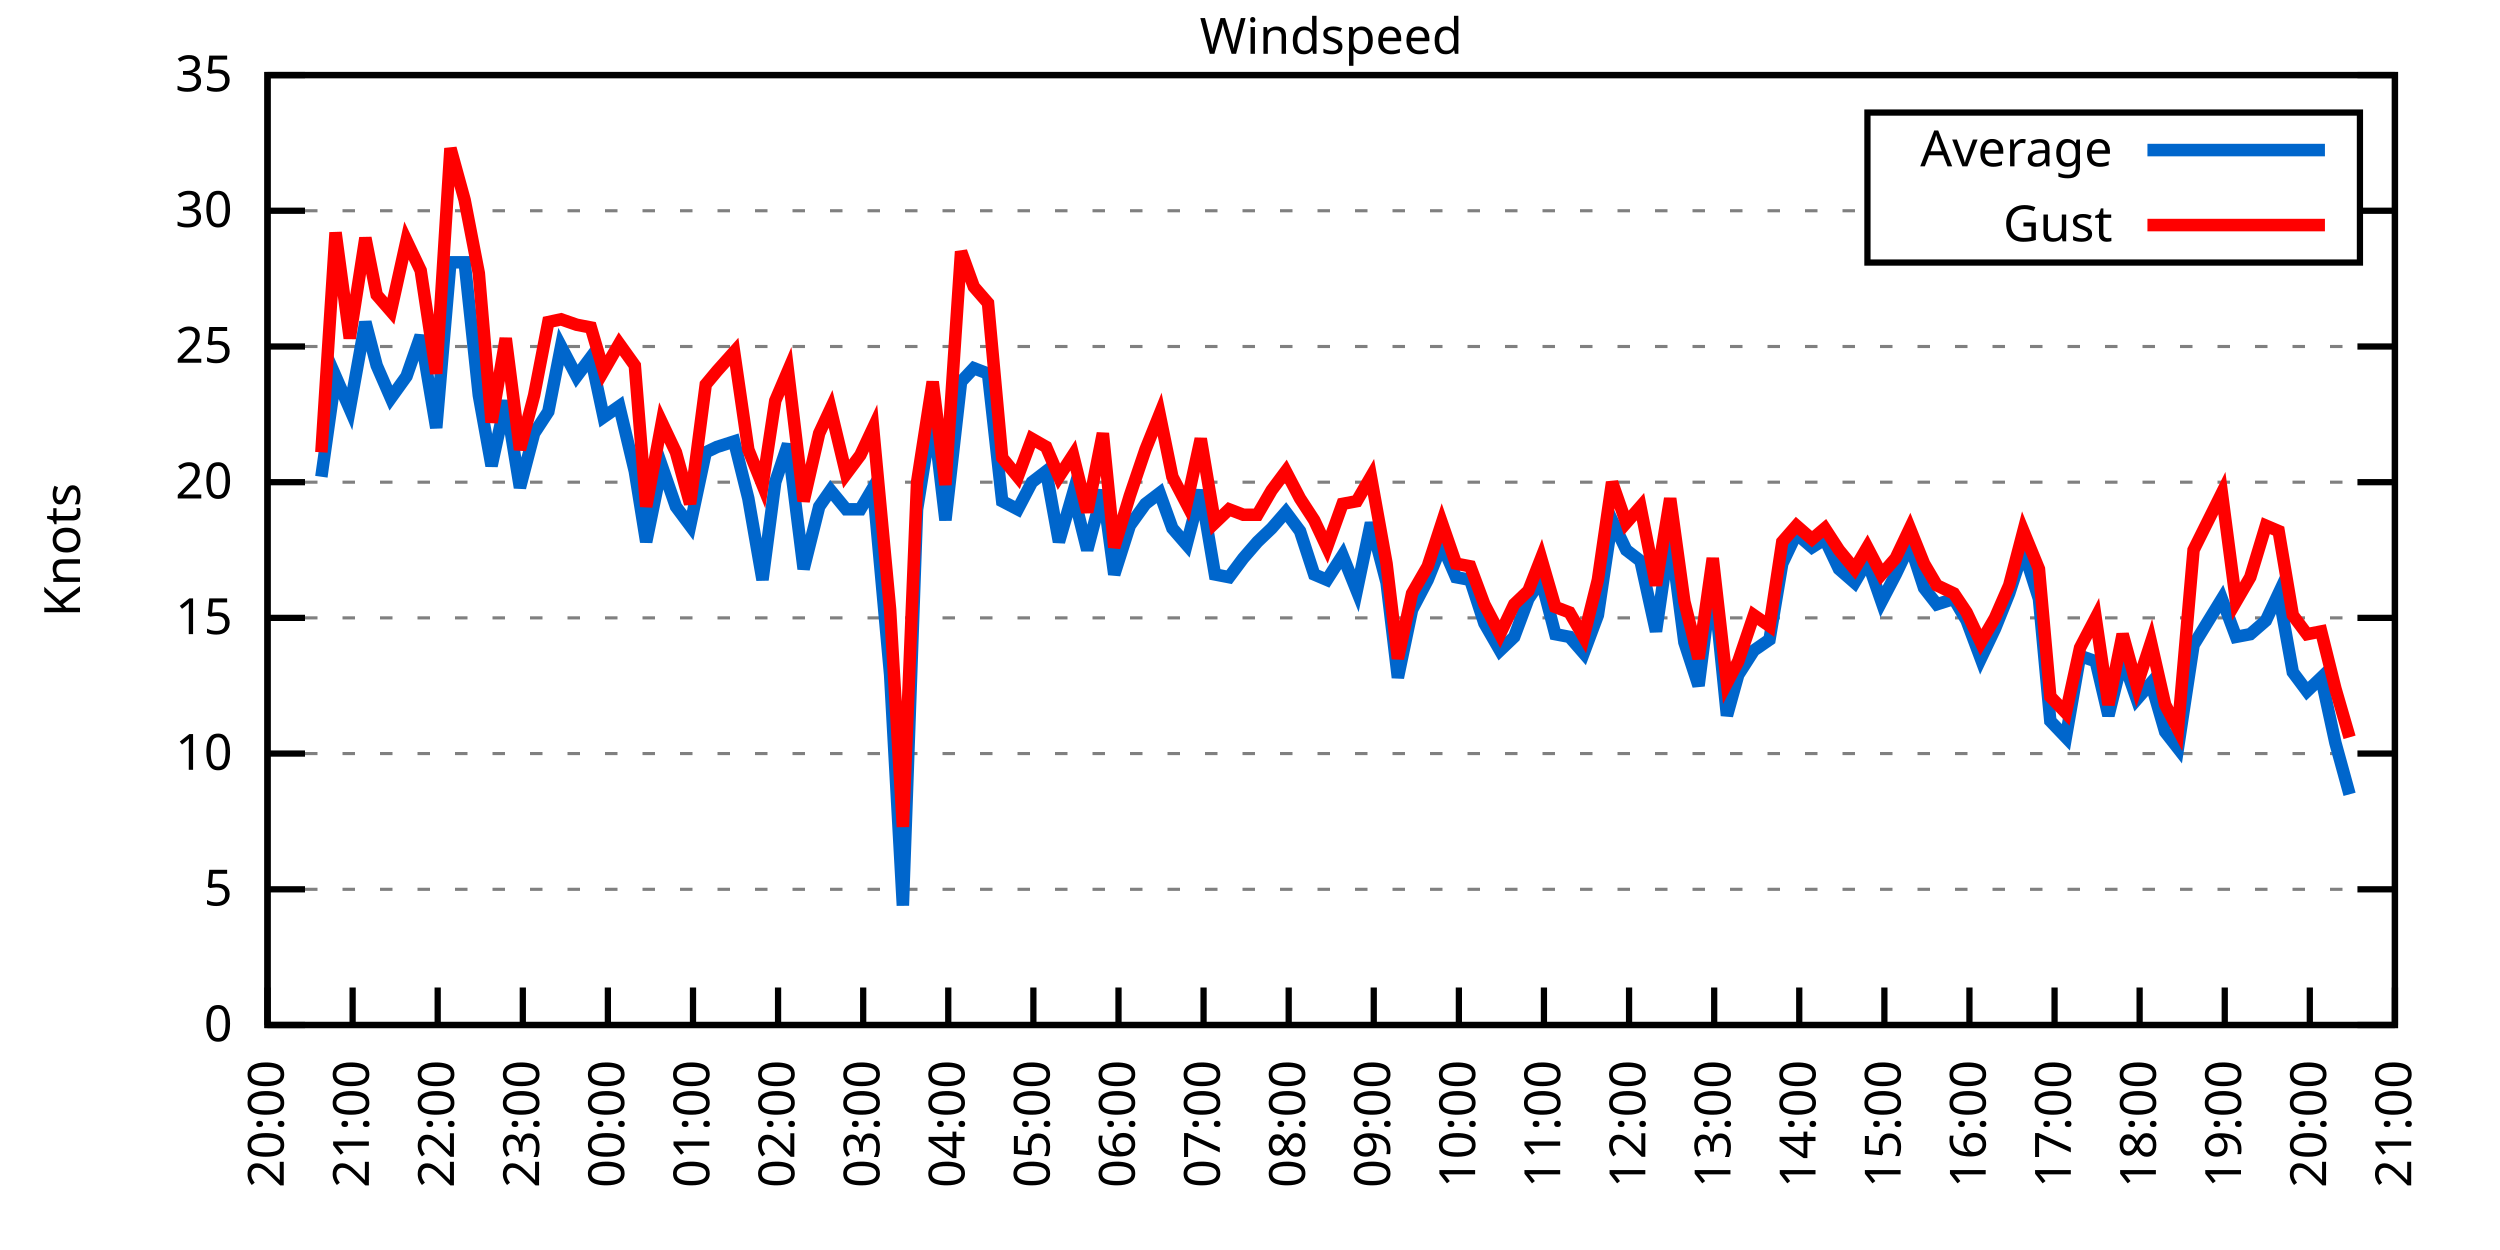
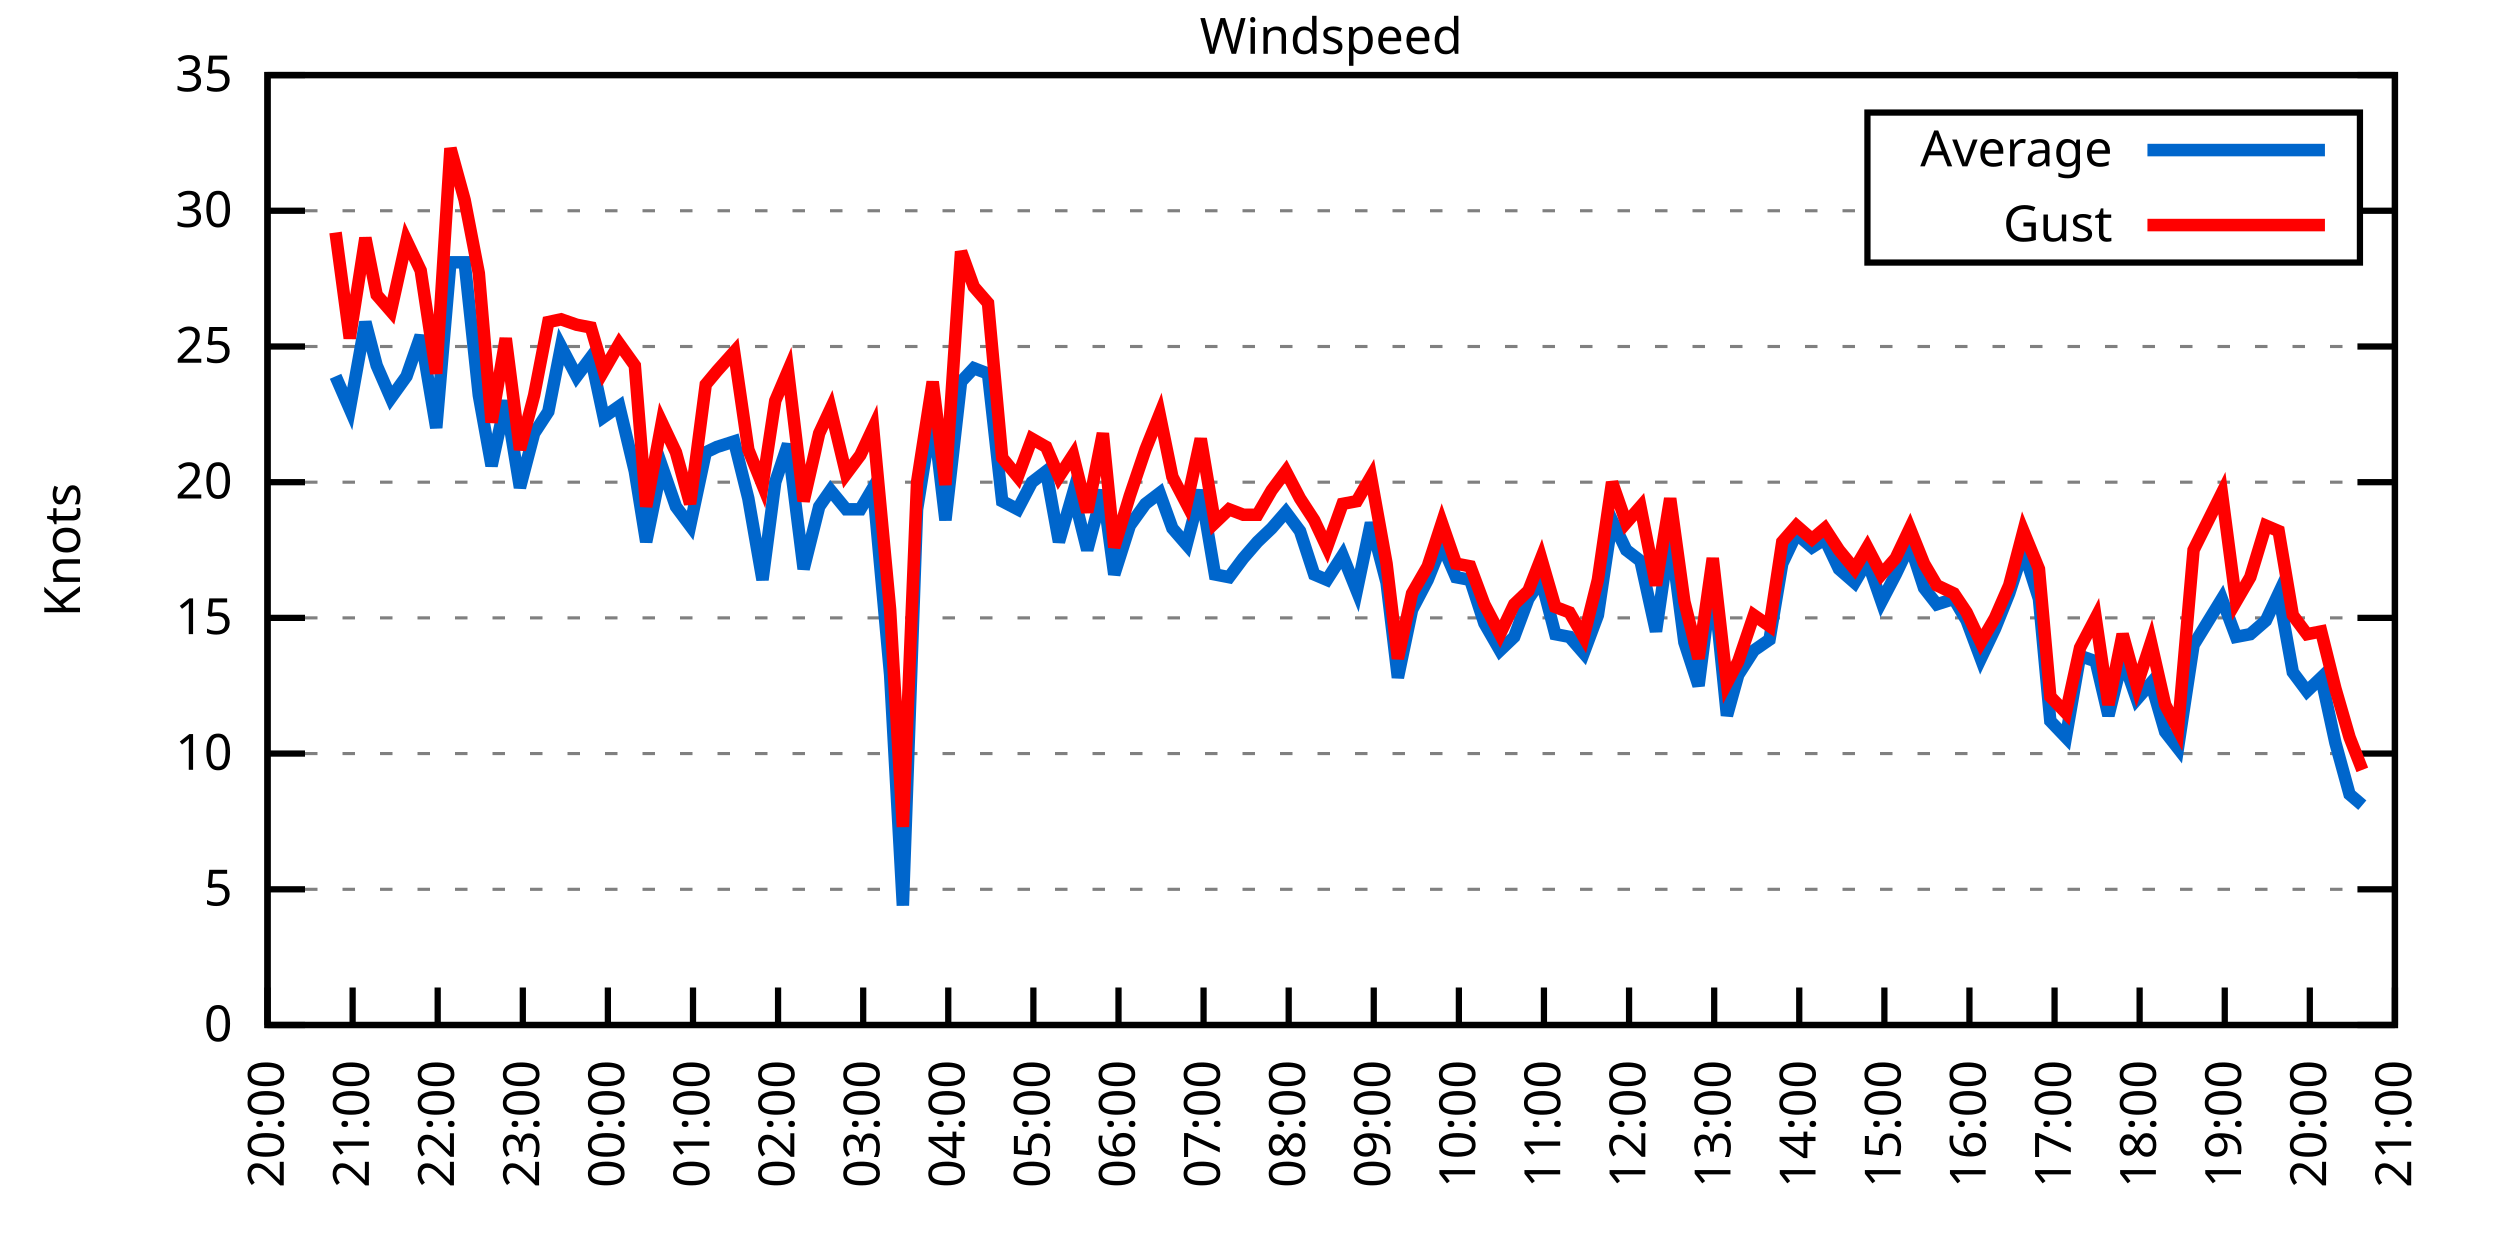
<svg xmlns="http://www.w3.org/2000/svg" xmlns:xlink="http://www.w3.org/1999/xlink" width="400" height="200" viewBox="0 0 400 200">
  <g id="gnuplot_canvas">
    <rect x="0" y="0" width="400" height="200" fill="none" />
    <defs>
      <circle id="gpDot" r="0.5" stroke-width="0.5" stroke="currentColor" />
      <path id="gpPt0" stroke-width="0.333" stroke="currentColor" d="M-1,0 h2 M0,-1 v2" />
      <path id="gpPt1" stroke-width="0.333" stroke="currentColor" d="M-1,-1 L1,1 M1,-1 L-1,1" />
      <path id="gpPt2" stroke-width="0.333" stroke="currentColor" d="M-1,0 L1,0 M0,-1 L0,1 M-1,-1 L1,1 M-1,1 L1,-1" />
      <rect id="gpPt3" stroke-width="0.333" stroke="currentColor" x="-1" y="-1" width="2" height="2" />
      <rect id="gpPt4" stroke-width="0.333" stroke="currentColor" fill="currentColor" x="-1" y="-1" width="2" height="2" />
      <circle id="gpPt5" stroke-width="0.333" stroke="currentColor" cx="0" cy="0" r="1" />
      <use xlink:href="#gpPt5" id="gpPt6" fill="currentColor" stroke="none" />
      <path id="gpPt7" stroke-width="0.333" stroke="currentColor" d="M0,-1.33 L-1.33,0.67 L1.33,0.67 z" />
      <use xlink:href="#gpPt7" id="gpPt8" fill="currentColor" stroke="none" />
      <use xlink:href="#gpPt7" id="gpPt9" stroke="currentColor" transform="rotate(180)" />
      <use xlink:href="#gpPt9" id="gpPt10" fill="currentColor" stroke="none" />
      <use xlink:href="#gpPt3" id="gpPt11" stroke="currentColor" transform="rotate(45)" />
      <use xlink:href="#gpPt11" id="gpPt12" fill="currentColor" stroke="none" />
      <path id="gpPt13" stroke-width="0.333" stroke="currentColor" d="M0,1.330 L1.265,0.411 L0.782,-1.067 L-0.782,-1.076 L-1.265,0.411 z" />
      <use xlink:href="#gpPt13" id="gpPt14" fill="currentColor" stroke="none" />
      <filter id="textbox" filterUnits="objectBoundingBox" x="0" y="0" height="1" width="1">
        <feFlood flood-color="white" flood-opacity="1" result="bgnd" />
        <feComposite in="SourceGraphic" in2="bgnd" operator="atop" />
      </filter>
      <filter id="greybox" filterUnits="objectBoundingBox" x="0" y="0" height="1" width="1">
        <feFlood flood-color="lightgrey" flood-opacity="1" result="grey" />
        <feComposite in="SourceGraphic" in2="grey" operator="atop" />
      </filter>
    </defs>
    <g fill="none" color="white" stroke="currentColor" stroke-width="1.00" stroke-linecap="butt" stroke-linejoin="miter">
</g>
    <g fill="none" color="black" stroke="currentColor" stroke-width="1.00" stroke-linecap="butt" stroke-linejoin="miter">
      <g stroke="none" shape-rendering="crispEdges">
        <polygon fill="rgb(255, 255, 255)" points="42.80,164.00 383.18,164.00 383.18,12.02 42.80,12.02 " />
      </g>
    </g>
    <g fill="none" color="black" stroke="currentColor" stroke-width="1.00" stroke-linecap="butt" stroke-linejoin="miter">
</g>
    <g fill="none" color="black" stroke="black" stroke-width="0.50" stroke-linecap="butt" stroke-linejoin="miter">
</g>
    <g fill="none" color="gray" stroke="currentColor" stroke-width="0.50" stroke-linecap="butt" stroke-linejoin="miter">
      <path stroke="gray" stroke-dasharray="2,4" class="gridline" d="M42.80,164.00 L383.19,164.00  " />
    </g>
    <g fill="none" color="gray" stroke="gray" stroke-width="1.00" stroke-linecap="butt" stroke-linejoin="miter">
</g>
    <g fill="none" color="black" stroke="currentColor" stroke-width="1.00" stroke-linecap="butt" stroke-linejoin="miter">
      <path stroke="black" d="M42.80,164.00 L48.80,164.00 M383.19,164.00 L377.19,164.00  " />
      <g transform="translate(37.20,166.60)" stroke="none" fill="black" font-family="Sans" font-size="8.00" text-anchor="end">
        <text>
          <tspan font-family="Sans"> 0</tspan>
        </text>
      </g>
    </g>
    <g fill="none" color="black" stroke="currentColor" stroke-width="1.00" stroke-linecap="butt" stroke-linejoin="miter">
</g>
    <g fill="none" color="black" stroke="black" stroke-width="0.50" stroke-linecap="butt" stroke-linejoin="miter">
</g>
    <g fill="none" color="gray" stroke="currentColor" stroke-width="0.50" stroke-linecap="butt" stroke-linejoin="miter">
      <path stroke="gray" stroke-dasharray="2,4" class="gridline" d="M42.80,142.29 L383.19,142.29  " />
    </g>
    <g fill="none" color="gray" stroke="gray" stroke-width="1.00" stroke-linecap="butt" stroke-linejoin="miter">
</g>
    <g fill="none" color="black" stroke="currentColor" stroke-width="1.00" stroke-linecap="butt" stroke-linejoin="miter">
      <path stroke="black" d="M42.80,142.29 L48.80,142.29 M383.19,142.29 L377.19,142.29  " />
      <g transform="translate(37.20,144.89)" stroke="none" fill="black" font-family="Sans" font-size="8.00" text-anchor="end">
        <text>
          <tspan font-family="Sans"> 5</tspan>
        </text>
      </g>
    </g>
    <g fill="none" color="black" stroke="currentColor" stroke-width="1.00" stroke-linecap="butt" stroke-linejoin="miter">
</g>
    <g fill="none" color="black" stroke="black" stroke-width="0.50" stroke-linecap="butt" stroke-linejoin="miter">
</g>
    <g fill="none" color="gray" stroke="currentColor" stroke-width="0.50" stroke-linecap="butt" stroke-linejoin="miter">
      <path stroke="gray" stroke-dasharray="2,4" class="gridline" d="M42.80,120.57 L383.19,120.57  " />
    </g>
    <g fill="none" color="gray" stroke="gray" stroke-width="1.00" stroke-linecap="butt" stroke-linejoin="miter">
</g>
    <g fill="none" color="black" stroke="currentColor" stroke-width="1.00" stroke-linecap="butt" stroke-linejoin="miter">
      <path stroke="black" d="M42.80,120.57 L48.80,120.57 M383.19,120.57 L377.19,120.57  " />
      <g transform="translate(37.20,123.17)" stroke="none" fill="black" font-family="Sans" font-size="8.00" text-anchor="end">
        <text>
          <tspan font-family="Sans"> 10</tspan>
        </text>
      </g>
    </g>
    <g fill="none" color="black" stroke="currentColor" stroke-width="1.00" stroke-linecap="butt" stroke-linejoin="miter">
</g>
    <g fill="none" color="black" stroke="black" stroke-width="0.50" stroke-linecap="butt" stroke-linejoin="miter">
</g>
    <g fill="none" color="gray" stroke="currentColor" stroke-width="0.50" stroke-linecap="butt" stroke-linejoin="miter">
      <path stroke="gray" stroke-dasharray="2,4" class="gridline" d="M42.80,98.86 L383.19,98.86  " />
    </g>
    <g fill="none" color="gray" stroke="gray" stroke-width="1.00" stroke-linecap="butt" stroke-linejoin="miter">
</g>
    <g fill="none" color="black" stroke="currentColor" stroke-width="1.00" stroke-linecap="butt" stroke-linejoin="miter">
      <path stroke="black" d="M42.80,98.86 L48.80,98.86 M383.19,98.86 L377.19,98.86  " />
      <g transform="translate(37.20,101.46)" stroke="none" fill="black" font-family="Sans" font-size="8.00" text-anchor="end">
        <text>
          <tspan font-family="Sans"> 15</tspan>
        </text>
      </g>
    </g>
    <g fill="none" color="black" stroke="currentColor" stroke-width="1.00" stroke-linecap="butt" stroke-linejoin="miter">
</g>
    <g fill="none" color="black" stroke="black" stroke-width="0.50" stroke-linecap="butt" stroke-linejoin="miter">
</g>
    <g fill="none" color="gray" stroke="currentColor" stroke-width="0.50" stroke-linecap="butt" stroke-linejoin="miter">
      <path stroke="gray" stroke-dasharray="2,4" class="gridline" d="M42.80,77.15 L383.19,77.15  " />
    </g>
    <g fill="none" color="gray" stroke="gray" stroke-width="1.00" stroke-linecap="butt" stroke-linejoin="miter">
</g>
    <g fill="none" color="black" stroke="currentColor" stroke-width="1.00" stroke-linecap="butt" stroke-linejoin="miter">
      <path stroke="black" d="M42.80,77.15 L48.80,77.15 M383.19,77.15 L377.19,77.15  " />
      <g transform="translate(37.20,79.75)" stroke="none" fill="black" font-family="Sans" font-size="8.00" text-anchor="end">
        <text>
          <tspan font-family="Sans"> 20</tspan>
        </text>
      </g>
    </g>
    <g fill="none" color="black" stroke="currentColor" stroke-width="1.00" stroke-linecap="butt" stroke-linejoin="miter">
</g>
    <g fill="none" color="black" stroke="black" stroke-width="0.50" stroke-linecap="butt" stroke-linejoin="miter">
</g>
    <g fill="none" color="gray" stroke="currentColor" stroke-width="0.50" stroke-linecap="butt" stroke-linejoin="miter">
      <path stroke="gray" stroke-dasharray="2,4" class="gridline" d="M42.80,55.44 L383.19,55.44  " />
    </g>
    <g fill="none" color="gray" stroke="gray" stroke-width="1.00" stroke-linecap="butt" stroke-linejoin="miter">
</g>
    <g fill="none" color="black" stroke="currentColor" stroke-width="1.00" stroke-linecap="butt" stroke-linejoin="miter">
      <path stroke="black" d="M42.80,55.44 L48.80,55.44 M383.19,55.44 L377.19,55.44  " />
      <g transform="translate(37.20,58.04)" stroke="none" fill="black" font-family="Sans" font-size="8.00" text-anchor="end">
        <text>
          <tspan font-family="Sans"> 25</tspan>
        </text>
      </g>
    </g>
    <g fill="none" color="black" stroke="currentColor" stroke-width="1.00" stroke-linecap="butt" stroke-linejoin="miter">
</g>
    <g fill="none" color="black" stroke="black" stroke-width="0.50" stroke-linecap="butt" stroke-linejoin="miter">
</g>
    <g fill="none" color="gray" stroke="currentColor" stroke-width="0.50" stroke-linecap="butt" stroke-linejoin="miter">
      <path stroke="gray" stroke-dasharray="2,4" class="gridline" d="M42.80,33.72 L298.79,33.72 M377.59,33.72 L383.19,33.72  " />
    </g>
    <g fill="none" color="gray" stroke="gray" stroke-width="1.00" stroke-linecap="butt" stroke-linejoin="miter">
</g>
    <g fill="none" color="black" stroke="currentColor" stroke-width="1.00" stroke-linecap="butt" stroke-linejoin="miter">
      <path stroke="black" d="M42.80,33.72 L48.80,33.72 M383.19,33.72 L377.19,33.72  " />
      <g transform="translate(37.20,36.32)" stroke="none" fill="black" font-family="Sans" font-size="8.00" text-anchor="end">
        <text>
          <tspan font-family="Sans"> 30</tspan>
        </text>
      </g>
    </g>
    <g fill="none" color="black" stroke="currentColor" stroke-width="1.00" stroke-linecap="butt" stroke-linejoin="miter">
</g>
    <g fill="none" color="black" stroke="black" stroke-width="0.50" stroke-linecap="butt" stroke-linejoin="miter">
</g>
    <g fill="none" color="gray" stroke="currentColor" stroke-width="0.50" stroke-linecap="butt" stroke-linejoin="miter">
      <path stroke="gray" stroke-dasharray="2,4" class="gridline" d="M42.80,12.01 L383.19,12.01  " />
    </g>
    <g fill="none" color="gray" stroke="gray" stroke-width="1.00" stroke-linecap="butt" stroke-linejoin="miter">
</g>
    <g fill="none" color="black" stroke="currentColor" stroke-width="1.00" stroke-linecap="butt" stroke-linejoin="miter">
      <path stroke="black" d="M42.80,12.01 L48.80,12.01 M383.19,12.01 L377.19,12.01  " />
      <g transform="translate(37.20,14.61)" stroke="none" fill="black" font-family="Sans" font-size="8.00" text-anchor="end">
        <text>
          <tspan font-family="Sans"> 35</tspan>
        </text>
      </g>
    </g>
    <g fill="none" color="black" stroke="currentColor" stroke-width="1.00" stroke-linecap="butt" stroke-linejoin="miter">
      <path stroke="black" d="M42.80,164.00 L42.80,158.00  " />
      <g transform="translate(45.40,169.60) rotate(270.00)" stroke="none" fill="black" font-family="Sans" font-size="8.00" text-anchor="end">
        <text>
          <tspan font-family="Sans">20:00</tspan>
        </text>
      </g>
    </g>
    <g fill="none" color="black" stroke="currentColor" stroke-width="1.00" stroke-linecap="butt" stroke-linejoin="miter">
      <path stroke="black" d="M56.42,164.00 L56.42,158.00  " />
      <g transform="translate(59.02,169.60) rotate(270.00)" stroke="none" fill="black" font-family="Sans" font-size="8.00" text-anchor="end">
        <text>
          <tspan font-family="Sans">21:00</tspan>
        </text>
      </g>
    </g>
    <g fill="none" color="black" stroke="currentColor" stroke-width="1.00" stroke-linecap="butt" stroke-linejoin="miter">
      <path stroke="black" d="M70.03,164.00 L70.03,158.00  " />
      <g transform="translate(72.63,169.60) rotate(270.00)" stroke="none" fill="black" font-family="Sans" font-size="8.00" text-anchor="end">
        <text>
          <tspan font-family="Sans">22:00</tspan>
        </text>
      </g>
    </g>
    <g fill="none" color="black" stroke="currentColor" stroke-width="1.00" stroke-linecap="butt" stroke-linejoin="miter">
      <path stroke="black" d="M83.65,164.00 L83.65,158.00  " />
      <g transform="translate(86.25,169.60) rotate(270.00)" stroke="none" fill="black" font-family="Sans" font-size="8.00" text-anchor="end">
        <text>
          <tspan font-family="Sans">23:00</tspan>
        </text>
      </g>
    </g>
    <g fill="none" color="black" stroke="currentColor" stroke-width="1.00" stroke-linecap="butt" stroke-linejoin="miter">
      <path stroke="black" d="M97.26,164.00 L97.26,158.00  " />
      <g transform="translate(99.86,169.60) rotate(270.00)" stroke="none" fill="black" font-family="Sans" font-size="8.00" text-anchor="end">
        <text>
          <tspan font-family="Sans">00:00</tspan>
        </text>
      </g>
    </g>
    <g fill="none" color="black" stroke="currentColor" stroke-width="1.00" stroke-linecap="butt" stroke-linejoin="miter">
      <path stroke="black" d="M110.88,164.00 L110.88,158.00  " />
      <g transform="translate(113.48,169.60) rotate(270.00)" stroke="none" fill="black" font-family="Sans" font-size="8.00" text-anchor="end">
        <text>
          <tspan font-family="Sans">01:00</tspan>
        </text>
      </g>
    </g>
    <g fill="none" color="black" stroke="currentColor" stroke-width="1.00" stroke-linecap="butt" stroke-linejoin="miter">
      <path stroke="black" d="M124.49,164.00 L124.49,158.00  " />
      <g transform="translate(127.09,169.60) rotate(270.00)" stroke="none" fill="black" font-family="Sans" font-size="8.00" text-anchor="end">
        <text>
          <tspan font-family="Sans">02:00</tspan>
        </text>
      </g>
    </g>
    <g fill="none" color="black" stroke="currentColor" stroke-width="1.00" stroke-linecap="butt" stroke-linejoin="miter">
      <path stroke="black" d="M138.11,164.00 L138.11,158.00  " />
      <g transform="translate(140.71,169.60) rotate(270.00)" stroke="none" fill="black" font-family="Sans" font-size="8.00" text-anchor="end">
        <text>
          <tspan font-family="Sans">03:00</tspan>
        </text>
      </g>
    </g>
    <g fill="none" color="black" stroke="currentColor" stroke-width="1.00" stroke-linecap="butt" stroke-linejoin="miter">
      <path stroke="black" d="M151.72,164.00 L151.72,158.00  " />
      <g transform="translate(154.32,169.60) rotate(270.00)" stroke="none" fill="black" font-family="Sans" font-size="8.00" text-anchor="end">
        <text>
          <tspan font-family="Sans">04:00</tspan>
        </text>
      </g>
    </g>
    <g fill="none" color="black" stroke="currentColor" stroke-width="1.00" stroke-linecap="butt" stroke-linejoin="miter">
      <path stroke="black" d="M165.34,164.00 L165.34,158.00  " />
      <g transform="translate(167.94,169.60) rotate(270.00)" stroke="none" fill="black" font-family="Sans" font-size="8.00" text-anchor="end">
        <text>
          <tspan font-family="Sans">05:00</tspan>
        </text>
      </g>
    </g>
    <g fill="none" color="black" stroke="currentColor" stroke-width="1.00" stroke-linecap="butt" stroke-linejoin="miter">
      <path stroke="black" d="M178.96,164.00 L178.96,158.00  " />
      <g transform="translate(181.56,169.60) rotate(270.00)" stroke="none" fill="black" font-family="Sans" font-size="8.00" text-anchor="end">
        <text>
          <tspan font-family="Sans">06:00</tspan>
        </text>
      </g>
    </g>
    <g fill="none" color="black" stroke="currentColor" stroke-width="1.00" stroke-linecap="butt" stroke-linejoin="miter">
      <path stroke="black" d="M192.57,164.00 L192.57,158.00  " />
      <g transform="translate(195.17,169.60) rotate(270.00)" stroke="none" fill="black" font-family="Sans" font-size="8.00" text-anchor="end">
        <text>
          <tspan font-family="Sans">07:00</tspan>
        </text>
      </g>
    </g>
    <g fill="none" color="black" stroke="currentColor" stroke-width="1.00" stroke-linecap="butt" stroke-linejoin="miter">
      <path stroke="black" d="M206.19,164.00 L206.19,158.00  " />
      <g transform="translate(208.79,169.60) rotate(270.00)" stroke="none" fill="black" font-family="Sans" font-size="8.00" text-anchor="end">
        <text>
          <tspan font-family="Sans">08:00</tspan>
        </text>
      </g>
    </g>
    <g fill="none" color="black" stroke="currentColor" stroke-width="1.00" stroke-linecap="butt" stroke-linejoin="miter">
      <path stroke="black" d="M219.80,164.00 L219.80,158.00  " />
      <g transform="translate(222.40,169.60) rotate(270.00)" stroke="none" fill="black" font-family="Sans" font-size="8.00" text-anchor="end">
        <text>
          <tspan font-family="Sans">09:00</tspan>
        </text>
      </g>
    </g>
    <g fill="none" color="black" stroke="currentColor" stroke-width="1.00" stroke-linecap="butt" stroke-linejoin="miter">
      <path stroke="black" d="M233.42,164.00 L233.42,158.00  " />
      <g transform="translate(236.02,169.60) rotate(270.00)" stroke="none" fill="black" font-family="Sans" font-size="8.00" text-anchor="end">
        <text>
          <tspan font-family="Sans">10:00</tspan>
        </text>
      </g>
    </g>
    <g fill="none" color="black" stroke="currentColor" stroke-width="1.00" stroke-linecap="butt" stroke-linejoin="miter">
      <path stroke="black" d="M247.03,164.00 L247.03,158.00  " />
      <g transform="translate(249.63,169.60) rotate(270.00)" stroke="none" fill="black" font-family="Sans" font-size="8.00" text-anchor="end">
        <text>
          <tspan font-family="Sans">11:00</tspan>
        </text>
      </g>
    </g>
    <g fill="none" color="black" stroke="currentColor" stroke-width="1.00" stroke-linecap="butt" stroke-linejoin="miter">
      <path stroke="black" d="M260.65,164.00 L260.65,158.00  " />
      <g transform="translate(263.25,169.60) rotate(270.00)" stroke="none" fill="black" font-family="Sans" font-size="8.00" text-anchor="end">
        <text>
          <tspan font-family="Sans">12:00</tspan>
        </text>
      </g>
    </g>
    <g fill="none" color="black" stroke="currentColor" stroke-width="1.00" stroke-linecap="butt" stroke-linejoin="miter">
      <path stroke="black" d="M274.27,164.00 L274.27,158.00  " />
      <g transform="translate(276.87,169.60) rotate(270.00)" stroke="none" fill="black" font-family="Sans" font-size="8.00" text-anchor="end">
        <text>
          <tspan font-family="Sans">13:00</tspan>
        </text>
      </g>
    </g>
    <g fill="none" color="black" stroke="currentColor" stroke-width="1.00" stroke-linecap="butt" stroke-linejoin="miter">
      <path stroke="black" d="M287.88,164.00 L287.88,158.00  " />
      <g transform="translate(290.48,169.60) rotate(270.00)" stroke="none" fill="black" font-family="Sans" font-size="8.00" text-anchor="end">
        <text>
          <tspan font-family="Sans">14:00</tspan>
        </text>
      </g>
    </g>
    <g fill="none" color="black" stroke="currentColor" stroke-width="1.00" stroke-linecap="butt" stroke-linejoin="miter">
      <path stroke="black" d="M301.50,164.00 L301.50,158.00  " />
      <g transform="translate(304.10,169.60) rotate(270.00)" stroke="none" fill="black" font-family="Sans" font-size="8.00" text-anchor="end">
        <text>
          <tspan font-family="Sans">15:00</tspan>
        </text>
      </g>
    </g>
    <g fill="none" color="black" stroke="currentColor" stroke-width="1.00" stroke-linecap="butt" stroke-linejoin="miter">
      <path stroke="black" d="M315.11,164.00 L315.11,158.00  " />
      <g transform="translate(317.71,169.60) rotate(270.00)" stroke="none" fill="black" font-family="Sans" font-size="8.00" text-anchor="end">
        <text>
          <tspan font-family="Sans">16:00</tspan>
        </text>
      </g>
    </g>
    <g fill="none" color="black" stroke="currentColor" stroke-width="1.00" stroke-linecap="butt" stroke-linejoin="miter">
      <path stroke="black" d="M328.73,164.00 L328.73,158.00  " />
      <g transform="translate(331.33,169.60) rotate(270.00)" stroke="none" fill="black" font-family="Sans" font-size="8.00" text-anchor="end">
        <text>
          <tspan font-family="Sans">17:00</tspan>
        </text>
      </g>
    </g>
    <g fill="none" color="black" stroke="currentColor" stroke-width="1.00" stroke-linecap="butt" stroke-linejoin="miter">
      <path stroke="black" d="M342.34,164.00 L342.34,158.00  " />
      <g transform="translate(344.94,169.60) rotate(270.00)" stroke="none" fill="black" font-family="Sans" font-size="8.00" text-anchor="end">
        <text>
          <tspan font-family="Sans">18:00</tspan>
        </text>
      </g>
    </g>
    <g fill="none" color="black" stroke="currentColor" stroke-width="1.00" stroke-linecap="butt" stroke-linejoin="miter">
      <path stroke="black" d="M355.96,164.00 L355.96,158.00  " />
      <g transform="translate(358.56,169.60) rotate(270.00)" stroke="none" fill="black" font-family="Sans" font-size="8.00" text-anchor="end">
        <text>
          <tspan font-family="Sans">19:00</tspan>
        </text>
      </g>
    </g>
    <g fill="none" color="black" stroke="currentColor" stroke-width="1.00" stroke-linecap="butt" stroke-linejoin="miter">
      <path stroke="black" d="M369.57,164.00 L369.57,158.00  " />
      <g transform="translate(372.17,169.60) rotate(270.00)" stroke="none" fill="black" font-family="Sans" font-size="8.00" text-anchor="end">
        <text>
          <tspan font-family="Sans">20:00</tspan>
        </text>
      </g>
    </g>
    <g fill="none" color="black" stroke="currentColor" stroke-width="1.00" stroke-linecap="butt" stroke-linejoin="miter">
      <path stroke="black" d="M383.19,164.00 L383.19,158.00  " />
      <g transform="translate(385.79,169.60) rotate(270.00)" stroke="none" fill="black" font-family="Sans" font-size="8.00" text-anchor="end">
        <text>
          <tspan font-family="Sans">21:00</tspan>
        </text>
      </g>
    </g>
    <g fill="none" color="black" stroke="currentColor" stroke-width="1.00" stroke-linecap="butt" stroke-linejoin="miter">
</g>
    <g fill="none" color="black" stroke="currentColor" stroke-width="1.00" stroke-linecap="butt" stroke-linejoin="miter">
      <path stroke="black" d="M42.80,12.01 L42.80,164.00 L383.19,164.00 L383.19,12.01 L42.80,12.01 Z  " />
    </g>
    <g fill="none" color="black" stroke="currentColor" stroke-width="1.00" stroke-linecap="butt" stroke-linejoin="miter">
</g>
    <g fill="none" color="black" stroke="currentColor" stroke-width="1.00" stroke-linecap="butt" stroke-linejoin="miter">
      <path stroke="black" d="M298.79,42.01 L298.79,18.01 L377.59,18.01 L377.59,42.01 L298.79,42.01 Z  " />
    </g>
    <g id="Windspeed_plot_1">
      <g fill="none" color="white" stroke="black" stroke-width="2.00" stroke-linecap="butt" stroke-linejoin="miter">
</g>
      <g fill="none" color="black" stroke="currentColor" stroke-width="2.00" stroke-linecap="butt" stroke-linejoin="miter">
        <g transform="translate(337.99,26.61)" stroke="none" fill="black" font-family="Sans" font-size="8.00" text-anchor="end">
          <text>
            <tspan font-family="Sans">Average</tspan>
          </text>
        </g>
      </g>
      <g fill="none" color="black" stroke="currentColor" stroke-width="2.00" stroke-linecap="butt" stroke-linejoin="miter">
-         <path stroke="rgb(  0, 102, 204)" d="M343.59,24.01 L371.99,24.01 M51.42,76.28 L53.69,60.21 L55.96,65.42 L58.46,51.53 L60.27,58.48 L62.54,63.69   L65.04,60.21 L67.31,53.70 L69.80,68.46 L72.07,41.97 L74.34,41.97 L76.61,63.25 L78.65,74.54 L80.92,64.12   L83.19,78.02 L85.46,69.33 L87.73,65.86 L89.77,55.44 L92.27,60.21 L94.54,57.17 L96.58,66.73 L99.08,64.99   L101.57,75.41 L103.39,86.70 L105.89,74.54 L108.15,81.06 L110.42,84.10 L112.92,72.37 L114.74,71.50 L117.46,70.63   L119.73,79.75 L122.00,92.78 L124.04,77.15 L126.08,71.07 L128.58,91.04 L131.07,81.06 L132.89,78.45 L135.39,81.49   L137.66,81.49 L139.70,78.02 L142.42,107.98 L144.46,144.89 L146.73,81.49 L149.23,65.86 L151.27,83.23 L153.77,61.08   L155.81,58.91 L158.08,59.78 L160.35,80.19 L162.84,81.49 L165.11,77.15 L167.38,75.41 L169.43,86.70 L171.69,78.89   L173.96,88.00 L176.46,78.45 L178.28,91.91 L180.77,84.10 L183.27,80.62 L185.54,78.89 L187.58,84.53 L189.85,87.14   L192.12,78.45 L194.39,91.91 L196.66,92.35 L198.93,89.31 L201.19,86.70 L203.46,84.53 L205.73,81.93 L208.00,84.97   L210.27,91.91 L212.31,92.78 L214.81,88.87 L217.08,94.52 L219.35,83.66 L221.85,93.22 L223.66,108.42 L225.93,97.56   L228.43,92.78 L230.70,87.14 L232.96,92.35 L235.23,92.78 L237.50,99.73 L240.00,104.07 L242.27,101.90 L244.54,95.82   L246.58,92.78 L248.85,101.47 L251.12,101.90 L253.39,104.51 L255.66,98.43 L257.93,83.23 L260.20,88.00 L262.47,89.74   L264.96,101.03 L267.23,85.40 L269.50,102.77 L271.77,109.72 L274.04,91.91 L276.31,114.49 L278.12,107.98 L280.62,104.07   L283.12,102.34 L285.16,90.18 L287.43,85.40 L289.92,87.57 L291.97,86.27 L294.23,91.04 L296.73,93.22 L298.77,89.74   L301.04,96.26 L303.31,91.91 L305.58,87.14 L307.85,94.08 L309.89,96.69 L312.62,95.82 L314.66,99.30 L316.93,105.38   L319.20,100.60 L321.47,94.95 L323.74,88.00 L326.23,95.82 L328.05,115.36 L330.54,117.97 L332.81,104.94 L335.31,105.81   L337.35,114.49 L339.62,105.38 L341.89,111.89 L344.16,109.28 L346.43,117.10 L348.47,119.71 L350.97,103.20 L355.50,95.82   L357.77,101.90 L360.04,101.47 L362.54,99.30 L364.58,94.95 L366.85,107.55 L369.12,110.59 L371.39,108.42 L373.66,118.84   L375.93,127.09  " />
+         <path stroke="rgb(  0, 102, 204)" d="M343.59,24.01 L371.99,24.01 M53.69,60.21 L55.96,65.42 L58.46,51.53 L60.27,58.48 L62.54,63.69 L65.04,60.21   L67.31,53.70 L69.80,68.46 L72.07,41.97 L74.34,41.97 L76.61,63.25 L78.65,74.54 L80.92,64.12 L83.19,78.02   L85.46,69.33 L87.73,65.86 L89.77,55.44 L92.27,60.21 L94.54,57.17 L96.58,66.73 L99.08,64.99 L101.57,75.41   L103.39,86.70 L105.89,74.54 L108.15,81.06 L110.42,84.10 L112.92,72.37 L114.74,71.50 L117.46,70.63 L119.73,79.75   L122.00,92.78 L124.04,77.15 L126.08,71.07 L128.58,91.04 L131.07,81.06 L132.89,78.45 L135.39,81.49 L137.66,81.49   L139.70,78.02 L142.42,107.98 L144.46,144.89 L146.73,81.49 L149.23,65.86 L151.27,83.23 L153.77,61.08 L155.81,58.91   L158.08,59.78 L160.35,80.19 L162.84,81.49 L165.11,77.15 L167.38,75.41 L169.43,86.70 L171.69,78.89 L173.96,88.00   L176.46,78.45 L178.28,91.91 L180.77,84.10 L183.27,80.62 L185.54,78.89 L187.58,84.53 L189.85,87.14 L192.12,78.45   L194.39,91.91 L196.66,92.35 L198.93,89.31 L201.19,86.70 L203.46,84.53 L205.73,81.93 L208.00,84.97 L210.27,91.91   L212.31,92.78 L214.81,88.87 L217.08,94.52 L219.35,83.66 L221.85,93.22 L223.66,108.42 L225.93,97.56 L228.43,92.78   L230.70,87.14 L232.96,92.35 L235.23,92.78 L237.50,99.73 L240.00,104.07 L242.27,101.90 L244.54,95.82 L246.58,92.78   L248.85,101.47 L251.12,101.90 L253.39,104.51 L255.66,98.43 L257.93,83.23 L260.20,88.00 L262.47,89.74 L264.96,101.03   L267.23,85.40 L269.50,102.77 L271.77,109.72 L274.04,91.91 L276.31,114.49 L278.12,107.98 L280.62,104.07 L283.12,102.34   L285.16,90.18 L287.43,85.40 L289.92,87.57 L291.97,86.27 L294.23,91.04 L296.73,93.22 L298.77,89.74 L301.04,96.26   L303.31,91.91 L305.58,87.14 L307.85,94.08 L309.89,96.69 L312.62,95.82 L314.66,99.30 L316.93,105.38 L319.20,100.60   L321.47,94.95 L323.74,88.00 L326.23,95.82 L328.05,115.36 L330.54,117.97 L332.81,104.94 L335.31,105.81 L337.35,114.49   L339.62,105.38 L341.89,111.89 L344.16,109.28 L346.43,117.10 L348.47,119.71 L350.97,103.20 L355.50,95.82 L357.77,101.90   L360.04,101.47 L362.54,99.30 L364.58,94.95 L366.85,107.55 L369.12,110.59 L371.39,108.42 L373.66,118.84 L375.93,127.09   L377.97,128.83  " />
      </g>
    </g>
    <g id="Windspeed_plot_2">
      <g fill="none" color="black" stroke="currentColor" stroke-width="2.00" stroke-linecap="butt" stroke-linejoin="miter">
        <g transform="translate(337.99,38.61)" stroke="none" fill="black" font-family="Sans" font-size="8.00" text-anchor="end">
          <text>
            <tspan font-family="Sans">Gust</tspan>
          </text>
        </g>
      </g>
      <g fill="none" color="black" stroke="currentColor" stroke-width="2.00" stroke-linecap="butt" stroke-linejoin="miter">
-         <path stroke="rgb(255,   0,   0)" d="M343.59,36.01 L371.99,36.01 M51.42,72.37 L53.69,37.20 L55.96,54.13 L58.46,38.07 L60.27,47.18 L62.54,49.79   L65.04,38.50 L67.31,43.28 L69.80,59.78 L72.07,23.73 L74.34,31.99 L76.61,43.71 L78.65,67.59 L80.92,54.13   L83.19,71.94 L85.46,63.25 L87.73,51.53 L89.77,51.09 L92.27,51.96 L94.54,52.40 L96.58,59.34 L99.08,55.00   L101.57,58.48 L103.39,81.06 L105.89,67.59 L108.15,72.37 L110.42,80.62 L112.92,61.52 L114.74,59.34 L117.46,56.30   L119.73,71.94 L122.00,77.58 L124.04,64.12 L126.08,59.34 L128.58,80.19 L131.07,69.33 L132.89,65.42 L135.39,75.85   L137.66,72.81 L139.70,68.46 L142.42,97.56 L144.46,132.30 L146.73,77.15 L149.23,61.08 L151.27,77.58 L153.77,40.24   L155.81,45.88 L158.08,48.49 L160.35,73.24 L162.84,76.28 L165.11,70.20 L167.38,71.50 L169.43,76.28 L171.69,72.81   L173.96,81.93 L176.46,69.33 L178.28,87.57 L180.77,79.32 L183.27,71.94 L185.54,66.29 L187.58,76.28 L189.85,80.62   L192.12,70.20 L194.39,83.66 L196.66,81.49 L198.93,82.36 L201.19,82.36 L203.46,78.45 L205.73,75.41 L208.00,79.75   L210.27,83.23 L212.31,87.57 L214.81,80.62 L217.08,80.19 L219.35,76.28 L221.85,90.18 L223.66,105.38 L225.93,94.95   L228.43,90.61 L230.70,83.66 L232.96,90.18 L235.23,90.61 L237.50,96.69 L240.00,101.47 L242.27,96.69 L244.54,94.52   L246.58,89.31 L248.85,97.12 L251.12,97.99 L253.39,101.90 L255.66,92.78 L257.93,77.15 L260.20,83.66 L262.47,81.06   L264.96,93.65 L267.23,79.75 L269.50,96.26 L271.77,105.38 L274.04,89.31 L276.31,109.28 L278.12,105.81 L280.62,98.43   L283.12,100.16 L285.16,86.70 L287.43,84.10 L289.92,86.27 L291.97,84.53 L294.23,88.00 L296.73,91.04 L298.77,87.57   L301.04,91.91 L303.31,89.31 L305.58,84.53 L307.85,90.18 L309.89,93.65 L312.62,94.95 L314.66,97.99 L316.93,102.77   L319.20,98.86 L321.47,93.65 L323.74,84.97 L326.23,91.04 L328.05,111.45 L330.54,114.06 L332.81,103.64 L335.31,98.86   L337.35,112.76 L339.62,101.47 L341.89,109.72 L344.16,102.77 L346.43,112.76 L348.47,116.67 L350.97,88.00 L355.50,78.89   L357.77,96.26 L360.04,92.35 L362.54,84.10 L364.58,84.97 L366.85,98.43 L369.12,101.47 L371.39,101.03 L373.66,110.15   L375.93,117.97  " />
+         <path stroke="rgb(255,   0,   0)" d="M343.59,36.01 L371.99,36.01 M53.69,37.20 L55.96,54.13 L58.46,38.07 L60.27,47.18 L62.54,49.79 L65.04,38.50   L67.31,43.28 L69.80,59.78 L72.07,23.73 L74.34,31.99 L76.61,43.71 L78.65,67.59 L80.92,54.13 L83.19,71.94   L85.46,63.25 L87.73,51.53 L89.77,51.09 L92.27,51.96 L94.54,52.40 L96.58,59.34 L99.08,55.00 L101.57,58.48   L103.39,81.06 L105.89,67.59 L108.15,72.37 L110.42,80.62 L112.92,61.52 L114.74,59.34 L117.46,56.30 L119.73,71.94   L122.00,77.58 L124.04,64.12 L126.08,59.34 L128.58,80.19 L131.07,69.33 L132.89,65.42 L135.39,75.85 L137.66,72.81   L139.70,68.46 L142.42,97.56 L144.46,132.30 L146.73,77.15 L149.23,61.08 L151.27,77.58 L153.77,40.24 L155.81,45.88   L158.08,48.49 L160.35,73.24 L162.84,76.28 L165.11,70.20 L167.38,71.50 L169.43,76.28 L171.69,72.81 L173.96,81.93   L176.46,69.33 L178.28,87.57 L180.77,79.32 L183.27,71.94 L185.54,66.29 L187.58,76.28 L189.85,80.62 L192.12,70.20   L194.39,83.66 L196.66,81.49 L198.93,82.36 L201.19,82.36 L203.46,78.45 L205.73,75.41 L208.00,79.75 L210.27,83.23   L212.31,87.57 L214.81,80.62 L217.08,80.19 L219.35,76.28 L221.85,90.18 L223.66,105.38 L225.93,94.95 L228.43,90.61   L230.70,83.66 L232.96,90.18 L235.23,90.61 L237.50,96.69 L240.00,101.47 L242.27,96.69 L244.54,94.52 L246.58,89.31   L248.85,97.12 L251.12,97.99 L253.39,101.90 L255.66,92.78 L257.93,77.15 L260.20,83.66 L262.47,81.06 L264.96,93.65   L267.23,79.75 L269.50,96.26 L271.77,105.38 L274.04,89.31 L276.31,109.28 L278.12,105.81 L280.62,98.43 L283.12,100.16   L285.16,86.70 L287.43,84.10 L289.92,86.27 L291.97,84.53 L294.23,88.00 L296.73,91.04 L298.77,87.57 L301.04,91.91   L303.31,89.31 L305.58,84.53 L307.85,90.18 L309.89,93.65 L312.62,94.95 L314.66,97.99 L316.93,102.77 L319.20,98.86   L321.47,93.65 L323.74,84.97 L326.23,91.04 L328.05,111.45 L330.54,114.06 L332.81,103.64 L335.31,98.86 L337.35,112.76   L339.62,101.47 L341.89,109.72 L344.16,102.77 L346.43,112.76 L348.47,116.67 L350.97,88.00 L355.50,78.89 L357.77,96.26   L360.04,92.35 L362.54,84.10 L364.58,84.97 L366.85,98.43 L369.12,101.47 L371.39,101.03 L373.66,110.15 L375.93,117.97   L377.97,123.18  " />
      </g>
    </g>
    <g fill="none" color="black" stroke="currentColor" stroke-width="2.00" stroke-linecap="butt" stroke-linejoin="miter">
</g>
    <g fill="none" color="black" stroke="black" stroke-width="1.00" stroke-linecap="butt" stroke-linejoin="miter">
</g>
    <g fill="none" color="black" stroke="currentColor" stroke-width="1.00" stroke-linecap="butt" stroke-linejoin="miter">
      <path stroke="black" d="M42.80,12.01 L42.80,164.00 L383.19,164.00 L383.19,12.01 L42.80,12.01 Z  " />
      <g transform="translate(12.80,88.01) rotate(270.00)" stroke="none" fill="black" font-family="Sans" font-size="8.00" text-anchor="middle">
        <text>
          <tspan font-family="Sans">Knots</tspan>
        </text>
      </g>
    </g>
    <g fill="none" color="black" stroke="currentColor" stroke-width="1.00" stroke-linecap="butt" stroke-linejoin="miter">
</g>
    <g fill="none" color="black" stroke="currentColor" stroke-width="1.00" stroke-linecap="butt" stroke-linejoin="miter">
      <g transform="translate(212.99,8.61)" stroke="none" fill="black" font-family="Sans" font-size="8.00" text-anchor="middle">
        <text>
          <tspan font-family="Sans">Windspeed</tspan>
        </text>
      </g>
    </g>
    <g fill="none" color="black" stroke="currentColor" stroke-width="1.00" stroke-linecap="butt" stroke-linejoin="miter">
</g>
  </g>
</svg>
